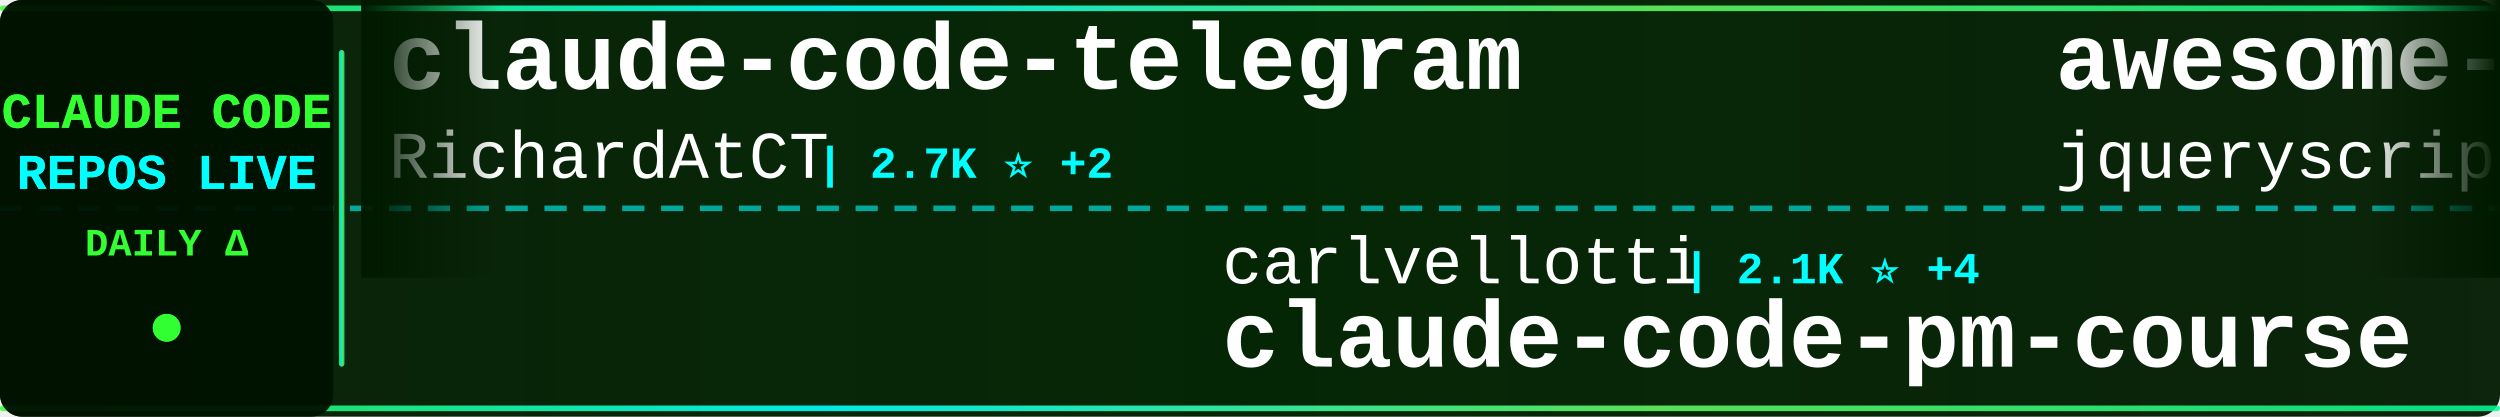
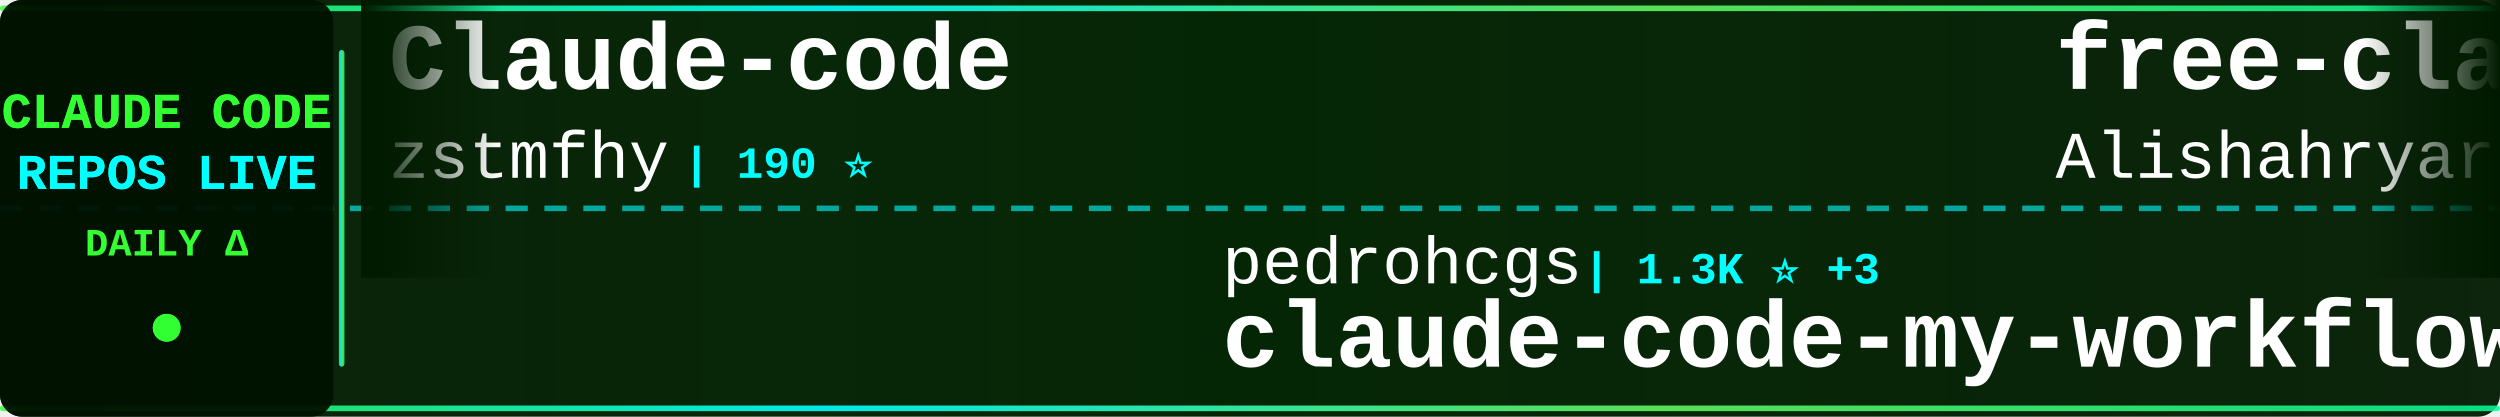
<svg xmlns="http://www.w3.org/2000/svg" width="900" height="150">
  <defs>
    <linearGradient id="tickerBg" x1="0%" y1="0%" x2="100%" y2="0%">
      <stop offset="0%" style="stop-color:#001a00;stop-opacity:0.95" />
      <stop offset="50%" style="stop-color:#002200;stop-opacity:0.98" />
      <stop offset="100%" style="stop-color:#001a00;stop-opacity:0.95" />
    </linearGradient>
    <linearGradient id="borderGrad" x1="0%" y1="0%" x2="100%" y2="0%">
      <stop offset="0%" style="stop-color:#33ff33;stop-opacity:0.85">
        <animate attributeName="stop-opacity" values="0.85;1;0.85" dur="2s" repeatCount="indefinite" />
      </stop>
      <stop offset="33%" style="stop-color:#00ffff;stop-opacity:0.9">
        <animate attributeName="stop-opacity" values="0.9;1;0.9" dur="2.2s" repeatCount="indefinite" />
      </stop>
      <stop offset="66%" style="stop-color:#66ff66;stop-opacity:0.85">
        <animate attributeName="stop-opacity" values="0.85;1;0.85" dur="1.8s" repeatCount="indefinite" />
      </stop>
      <stop offset="100%" style="stop-color:#00ff99;stop-opacity:0.85">
        <animate attributeName="stop-opacity" values="0.85;1;0.85" dur="2s" repeatCount="indefinite" />
      </stop>
    </linearGradient>
    <filter id="textGlow">
      <feGaussianBlur stdDeviation="0.1" result="coloredBlur" />
      <feMerge>
        <feMergeNode in="coloredBlur" />
        <feMergeNode in="SourceGraphic" />
      </feMerge>
    </filter>
    <filter id="metricGlow">
      <feGaussianBlur stdDeviation="0.2" result="coloredBlur" />
      <feMerge>
        <feMergeNode in="coloredBlur" />
        <feMergeNode in="SourceGraphic" />
      </feMerge>
    </filter>
    <linearGradient id="leftFade" x1="0%" y1="0%" x2="100%" y2="0%">
      <stop offset="0%" style="stop-color:#001a00;stop-opacity:1" />
      <stop offset="100%" style="stop-color:#001a00;stop-opacity:0" />
    </linearGradient>
    <linearGradient id="rightFade" x1="0%" y1="0%" x2="100%" y2="0%">
      <stop offset="0%" style="stop-color:#001a00;stop-opacity:0" />
      <stop offset="100%" style="stop-color:#001a00;stop-opacity:1" />
    </linearGradient>
  </defs>
  <rect width="900" height="150" fill="url(#tickerBg)" rx="8" />
  <rect x="0" y="2" width="900" height="2" fill="url(#borderGrad)" rx="1" />
  <rect x="0" y="146" width="900" height="2" fill="url(#borderGrad)" rx="1" />
  <line x1="0" y1="75" x2="900" y2="75" stroke="#00ffff" stroke-width="2" stroke-dasharray="8 6" opacity="0.6" />
  <rect x="0" y="0" width="120" height="150" fill="#001100" opacity="0.95" rx="8" />
  <text x="60" y="46" font-family="'Courier New', monospace" font-size="18" font-weight="bold" fill="#33ff33" text-anchor="middle" filter="url(#textGlow)">
    CLAUDE CODE
  </text>
  <text x="60" y="68" font-family="'Courier New', monospace" font-size="18" font-weight="bold" fill="#00ffff" text-anchor="middle" filter="url(#textGlow)">
    REPOS LIVE
  </text>
  <text x="60" y="92" font-family="'Courier New', monospace" font-size="14" font-weight="bold" fill="#33ff33" text-anchor="middle">
    DAILY Δ
  </text>
  <circle cx="60" cy="118" r="5" fill="#33ff33" filter="url(#metricGlow)">
    <animate attributeName="r" values="4;6;4" dur="1.5s" repeatCount="indefinite" />
    <animate attributeName="opacity" values="0.6;1;0.6" dur="1.5s" repeatCount="indefinite" />
  </circle>
  <rect x="122" y="18" width="2" height="114" fill="url(#borderGrad)" rx="1" />
  <clipPath id="tickerClip">
    <rect x="130" y="0" width="770" height="150" />
  </clipPath>
  <g clip-path="url(#tickerClip)">
    <g id="tickerItems">
      <animateTransform attributeName="transform" attributeType="XML" type="translate" from="0 0" to="-3000 0" dur="54s" repeatCount="indefinite" />
      <g transform="translate(0, 0)">
-         <text x="140" y="32" font-family="'Courier New', monospace" font-size="34" font-weight="bold" fill="#ffffff">claude-code-telegram</text>
-         <text x="140" y="64" font-family="'Courier New', monospace" font-size="24" font-weight="normal" fill="#ffffff" opacity="1.0">RichardAtCT</text>
-         <text x="294" y="64" font-family="'Courier New', monospace" font-size="16" font-weight="bold" fill="#00ffff"> | 2.7K ⭐ +2</text>
+         <text x="140" y="32" font-family="'Courier New', monospace" font-size="34" font-weight="bold" fill="#ffffff">Claude-code</text>
+         <text x="140" y="64" font-family="'Courier New', monospace" font-size="24" font-weight="normal" fill="#ffffff" opacity="1.0">zstmfhy</text>
+         <text x="246" y="64" font-family="'Courier New', monospace" font-size="16" font-weight="bold" fill="#00ffff"> | 190 ⭐</text>
      </g>
      <g transform="translate(300, 0)">
-         <text x="140" y="102" font-family="'Courier New', monospace" font-size="24" font-weight="normal" fill="#ffffff" opacity="1.0">carlvellotti</text>
-         <text x="306" y="102" font-family="'Courier New', monospace" font-size="16" font-weight="bold" fill="#00ffff"> | 2.1K ⭐ +4</text>
-         <text x="140" y="132" font-family="'Courier New', monospace" font-size="34" font-weight="bold" fill="#ffffff">claude-code-pm-course</text>
+         <text x="140" y="102" font-family="'Courier New', monospace" font-size="24" font-weight="normal" fill="#ffffff" opacity="1.0">pedrohcgs</text>
+         <text x="270" y="102" font-family="'Courier New', monospace" font-size="16" font-weight="bold" fill="#00ffff"> | 1.3K ⭐ +3</text>
+         <text x="140" y="132" font-family="'Courier New', monospace" font-size="34" font-weight="bold" fill="#ffffff">claude-code-my-workflow</text>
      </g>
      <g transform="translate(600, 0)">
-         <text x="140" y="32" font-family="'Courier New', monospace" font-size="34" font-weight="bold" fill="#ffffff">awesome-claude-code</text>
-         <text x="140" y="64" font-family="'Courier New', monospace" font-size="24" font-weight="normal" fill="#ffffff" opacity="1.0">jqueryscript</text>
-         <text x="306" y="64" font-family="'Courier New', monospace" font-size="16" font-weight="bold" fill="#00ffff"> | 426 ⭐ +1</text>
+         <text x="140" y="32" font-family="'Courier New', monospace" font-size="34" font-weight="bold" fill="#ffffff">free-claude-code</text>
+         <text x="140" y="64" font-family="'Courier New', monospace" font-size="24" font-weight="normal" fill="#ffffff" opacity="1.0">Alishahryar1</text>
+         <text x="306" y="64" font-family="'Courier New', monospace" font-size="16" font-weight="bold" fill="#00ffff"> | 35.0K ⭐ +263</text>
      </g>
      <g transform="translate(900, 0)">
-         <text x="140" y="102" font-family="'Courier New', monospace" font-size="24" font-weight="normal" fill="#ffffff" opacity="1.0">ykdojo</text>
-         <text x="234" y="102" font-family="'Courier New', monospace" font-size="16" font-weight="bold" fill="#00ffff"> | 8.8K ⭐ +41</text>
-         <text x="140" y="132" font-family="'Courier New', monospace" font-size="34" font-weight="bold" fill="#ffffff">claude-code-tips</text>
+         <text x="140" y="102" font-family="'Courier New', monospace" font-size="24" font-weight="normal" fill="#ffffff" opacity="1.0">FlorianBruniaux</text>
+         <text x="342" y="102" font-family="'Courier New', monospace" font-size="16" font-weight="bold" fill="#00ffff"> | 5.1K ⭐ +16</text>
+         <text x="140" y="132" font-family="'Courier New', monospace" font-size="34" font-weight="bold" fill="#ffffff">claude-code-ultimate-gui...</text>
      </g>
      <g transform="translate(1200, 0)">
-         <text x="140" y="32" font-family="'Courier New', monospace" font-size="34" font-weight="bold" fill="#ffffff">pi-vs-claude-code</text>
-         <text x="140" y="64" font-family="'Courier New', monospace" font-size="24" font-weight="normal" fill="#ffffff" opacity="1.0">disler</text>
-         <text x="234" y="64" font-family="'Courier New', monospace" font-size="16" font-weight="bold" fill="#00ffff"> | 1.4K ⭐ +4</text>
+         <text x="140" y="32" font-family="'Courier New', monospace" font-size="34" font-weight="bold" fill="#ffffff">CLIProxyAPI</text>
+         <text x="140" y="64" font-family="'Courier New', monospace" font-size="24" font-weight="normal" fill="#ffffff" opacity="1.0">router-for-me</text>
+         <text x="318" y="64" font-family="'Courier New', monospace" font-size="16" font-weight="bold" fill="#00ffff"> | 37.7K ⭐ +98</text>
      </g>
      <g transform="translate(1500, 0)">
-         <text x="140" y="102" font-family="'Courier New', monospace" font-size="24" font-weight="normal" fill="#ffffff" opacity="1.0">repowise-dev</text>
-         <text x="306" y="102" font-family="'Courier New', monospace" font-size="16" font-weight="bold" fill="#00ffff"> | 1.1K ⭐ +1</text>
-         <text x="140" y="132" font-family="'Courier New', monospace" font-size="34" font-weight="bold" fill="#ffffff">claude-code-prompts</text>
+         <text x="140" y="102" font-family="'Courier New', monospace" font-size="24" font-weight="normal" fill="#ffffff" opacity="1.0">ChinaSiro</text>
+         <text x="270" y="102" font-family="'Courier New', monospace" font-size="16" font-weight="bold" fill="#00ffff"> | 9.4K ⭐ +10</text>
+         <text x="140" y="132" font-family="'Courier New', monospace" font-size="34" font-weight="bold" fill="#ffffff">claude-code-sourcemap</text>
      </g>
      <g transform="translate(1800, 0)">
-         <text x="140" y="32" font-family="'Courier New', monospace" font-size="34" font-weight="bold" fill="#ffffff">awesome-claude-code-tool...</text>
-         <text x="140" y="64" font-family="'Courier New', monospace" font-size="24" font-weight="normal" fill="#ffffff" opacity="1.0">rohitg00</text>
-         <text x="258" y="64" font-family="'Courier New', monospace" font-size="16" font-weight="bold" fill="#00ffff"> | 2.1K ⭐ +17</text>
+         <text x="140" y="32" font-family="'Courier New', monospace" font-size="34" font-weight="bold" fill="#ffffff">claude-code-base-action</text>
+         <text x="140" y="64" font-family="'Courier New', monospace" font-size="24" font-weight="normal" fill="#ffffff" opacity="1.0">anthropics</text>
+         <text x="282" y="64" font-family="'Courier New', monospace" font-size="16" font-weight="bold" fill="#00ffff"> | 881 ⭐ +2</text>
      </g>
      <g transform="translate(2100, 0)">
-         <text x="140" y="102" font-family="'Courier New', monospace" font-size="24" font-weight="normal" fill="#ffffff" opacity="1.0">https-deeplearning-ai</text>
-         <text x="414" y="102" font-family="'Courier New', monospace" font-size="16" font-weight="bold" fill="#00ffff"> | 528 ⭐</text>
-         <text x="140" y="132" font-family="'Courier New', monospace" font-size="34" font-weight="bold" fill="#ffffff">sc-claude-code-files</text>
+         <text x="140" y="102" font-family="'Courier New', monospace" font-size="24" font-weight="normal" fill="#ffffff" opacity="1.0">huangserva</text>
+         <text x="282" y="102" font-family="'Courier New', monospace" font-size="16" font-weight="bold" fill="#00ffff"> | 604 ⭐</text>
+         <text x="140" y="132" font-family="'Courier New', monospace" font-size="34" font-weight="bold" fill="#ffffff">claude-code-cli</text>
      </g>
      <g transform="translate(2400, 0)">
-         <text x="140" y="32" font-family="'Courier New', monospace" font-size="34" font-weight="bold" fill="#ffffff">Auto-claude-code-researc...</text>
-         <text x="140" y="64" font-family="'Courier New', monospace" font-size="24" font-weight="normal" fill="#ffffff" opacity="1.0">wanshuiyin</text>
-         <text x="282" y="64" font-family="'Courier New', monospace" font-size="16" font-weight="bold" fill="#00ffff"> | 12.2K ⭐ +52</text>
+         <text x="140" y="32" font-family="'Courier New', monospace" font-size="34" font-weight="bold" fill="#ffffff">claude-code-guide</text>
+         <text x="140" y="64" font-family="'Courier New', monospace" font-size="24" font-weight="normal" fill="#ffffff" opacity="1.0">zebbern</text>
+         <text x="246" y="64" font-family="'Courier New', monospace" font-size="16" font-weight="bold" fill="#00ffff"> | 4.3K ⭐ +4</text>
      </g>
      <g transform="translate(2700, 0)">
-         <text x="140" y="102" font-family="'Courier New', monospace" font-size="24" font-weight="normal" fill="#ffffff" opacity="1.0">hangsman</text>
-         <text x="258" y="102" font-family="'Courier New', monospace" font-size="16" font-weight="bold" fill="#00ffff"> | 786 ⭐</text>
-         <text x="140" y="132" font-family="'Courier New', monospace" font-size="34" font-weight="bold" fill="#ffffff">claude-code-source</text>
+         <text x="140" y="102" font-family="'Courier New', monospace" font-size="24" font-weight="normal" fill="#ffffff" opacity="1.0">Cranot</text>
+         <text x="234" y="102" font-family="'Courier New', monospace" font-size="16" font-weight="bold" fill="#00ffff"> | 2.8K ⭐ +1</text>
+         <text x="140" y="132" font-family="'Courier New', monospace" font-size="34" font-weight="bold" fill="#ffffff">claude-code-guide</text>
      </g>
      <g transform="translate(3000, 0)">
-         <text x="140" y="32" font-family="'Courier New', monospace" font-size="34" font-weight="bold" fill="#ffffff">claude-code-telegram</text>
-         <text x="140" y="64" font-family="'Courier New', monospace" font-size="24" font-weight="normal" fill="#ffffff" opacity="1.0">RichardAtCT</text>
-         <text x="294" y="64" font-family="'Courier New', monospace" font-size="16" font-weight="bold" fill="#00ffff"> | 2.7K ⭐ +2</text>
+         <text x="140" y="32" font-family="'Courier New', monospace" font-size="34" font-weight="bold" fill="#ffffff">Claude-code</text>
+         <text x="140" y="64" font-family="'Courier New', monospace" font-size="24" font-weight="normal" fill="#ffffff" opacity="1.0">zstmfhy</text>
+         <text x="246" y="64" font-family="'Courier New', monospace" font-size="16" font-weight="bold" fill="#00ffff"> | 190 ⭐</text>
      </g>
      <g transform="translate(3300, 0)">
-         <text x="140" y="102" font-family="'Courier New', monospace" font-size="24" font-weight="normal" fill="#ffffff" opacity="1.0">carlvellotti</text>
-         <text x="306" y="102" font-family="'Courier New', monospace" font-size="16" font-weight="bold" fill="#00ffff"> | 2.1K ⭐ +4</text>
-         <text x="140" y="132" font-family="'Courier New', monospace" font-size="34" font-weight="bold" fill="#ffffff">claude-code-pm-course</text>
+         <text x="140" y="102" font-family="'Courier New', monospace" font-size="24" font-weight="normal" fill="#ffffff" opacity="1.0">pedrohcgs</text>
+         <text x="270" y="102" font-family="'Courier New', monospace" font-size="16" font-weight="bold" fill="#00ffff"> | 1.3K ⭐ +3</text>
+         <text x="140" y="132" font-family="'Courier New', monospace" font-size="34" font-weight="bold" fill="#ffffff">claude-code-my-workflow</text>
      </g>
      <g transform="translate(3600, 0)">
-         <text x="140" y="32" font-family="'Courier New', monospace" font-size="34" font-weight="bold" fill="#ffffff">awesome-claude-code</text>
-         <text x="140" y="64" font-family="'Courier New', monospace" font-size="24" font-weight="normal" fill="#ffffff" opacity="1.0">jqueryscript</text>
-         <text x="306" y="64" font-family="'Courier New', monospace" font-size="16" font-weight="bold" fill="#00ffff"> | 426 ⭐ +1</text>
+         <text x="140" y="32" font-family="'Courier New', monospace" font-size="34" font-weight="bold" fill="#ffffff">free-claude-code</text>
+         <text x="140" y="64" font-family="'Courier New', monospace" font-size="24" font-weight="normal" fill="#ffffff" opacity="1.0">Alishahryar1</text>
+         <text x="306" y="64" font-family="'Courier New', monospace" font-size="16" font-weight="bold" fill="#00ffff"> | 35.0K ⭐ +263</text>
      </g>
      <g transform="translate(3900, 0)">
-         <text x="140" y="102" font-family="'Courier New', monospace" font-size="24" font-weight="normal" fill="#ffffff" opacity="1.0">ykdojo</text>
-         <text x="234" y="102" font-family="'Courier New', monospace" font-size="16" font-weight="bold" fill="#00ffff"> | 8.8K ⭐ +41</text>
-         <text x="140" y="132" font-family="'Courier New', monospace" font-size="34" font-weight="bold" fill="#ffffff">claude-code-tips</text>
+         <text x="140" y="102" font-family="'Courier New', monospace" font-size="24" font-weight="normal" fill="#ffffff" opacity="1.0">FlorianBruniaux</text>
+         <text x="342" y="102" font-family="'Courier New', monospace" font-size="16" font-weight="bold" fill="#00ffff"> | 5.1K ⭐ +16</text>
+         <text x="140" y="132" font-family="'Courier New', monospace" font-size="34" font-weight="bold" fill="#ffffff">claude-code-ultimate-gui...</text>
      </g>
    </g>
  </g>
  <rect x="130" y="0" width="50" height="100" fill="url(#leftFade)" />
  <rect x="850" y="0" width="50" height="100" fill="url(#rightFade)" />
</svg>
